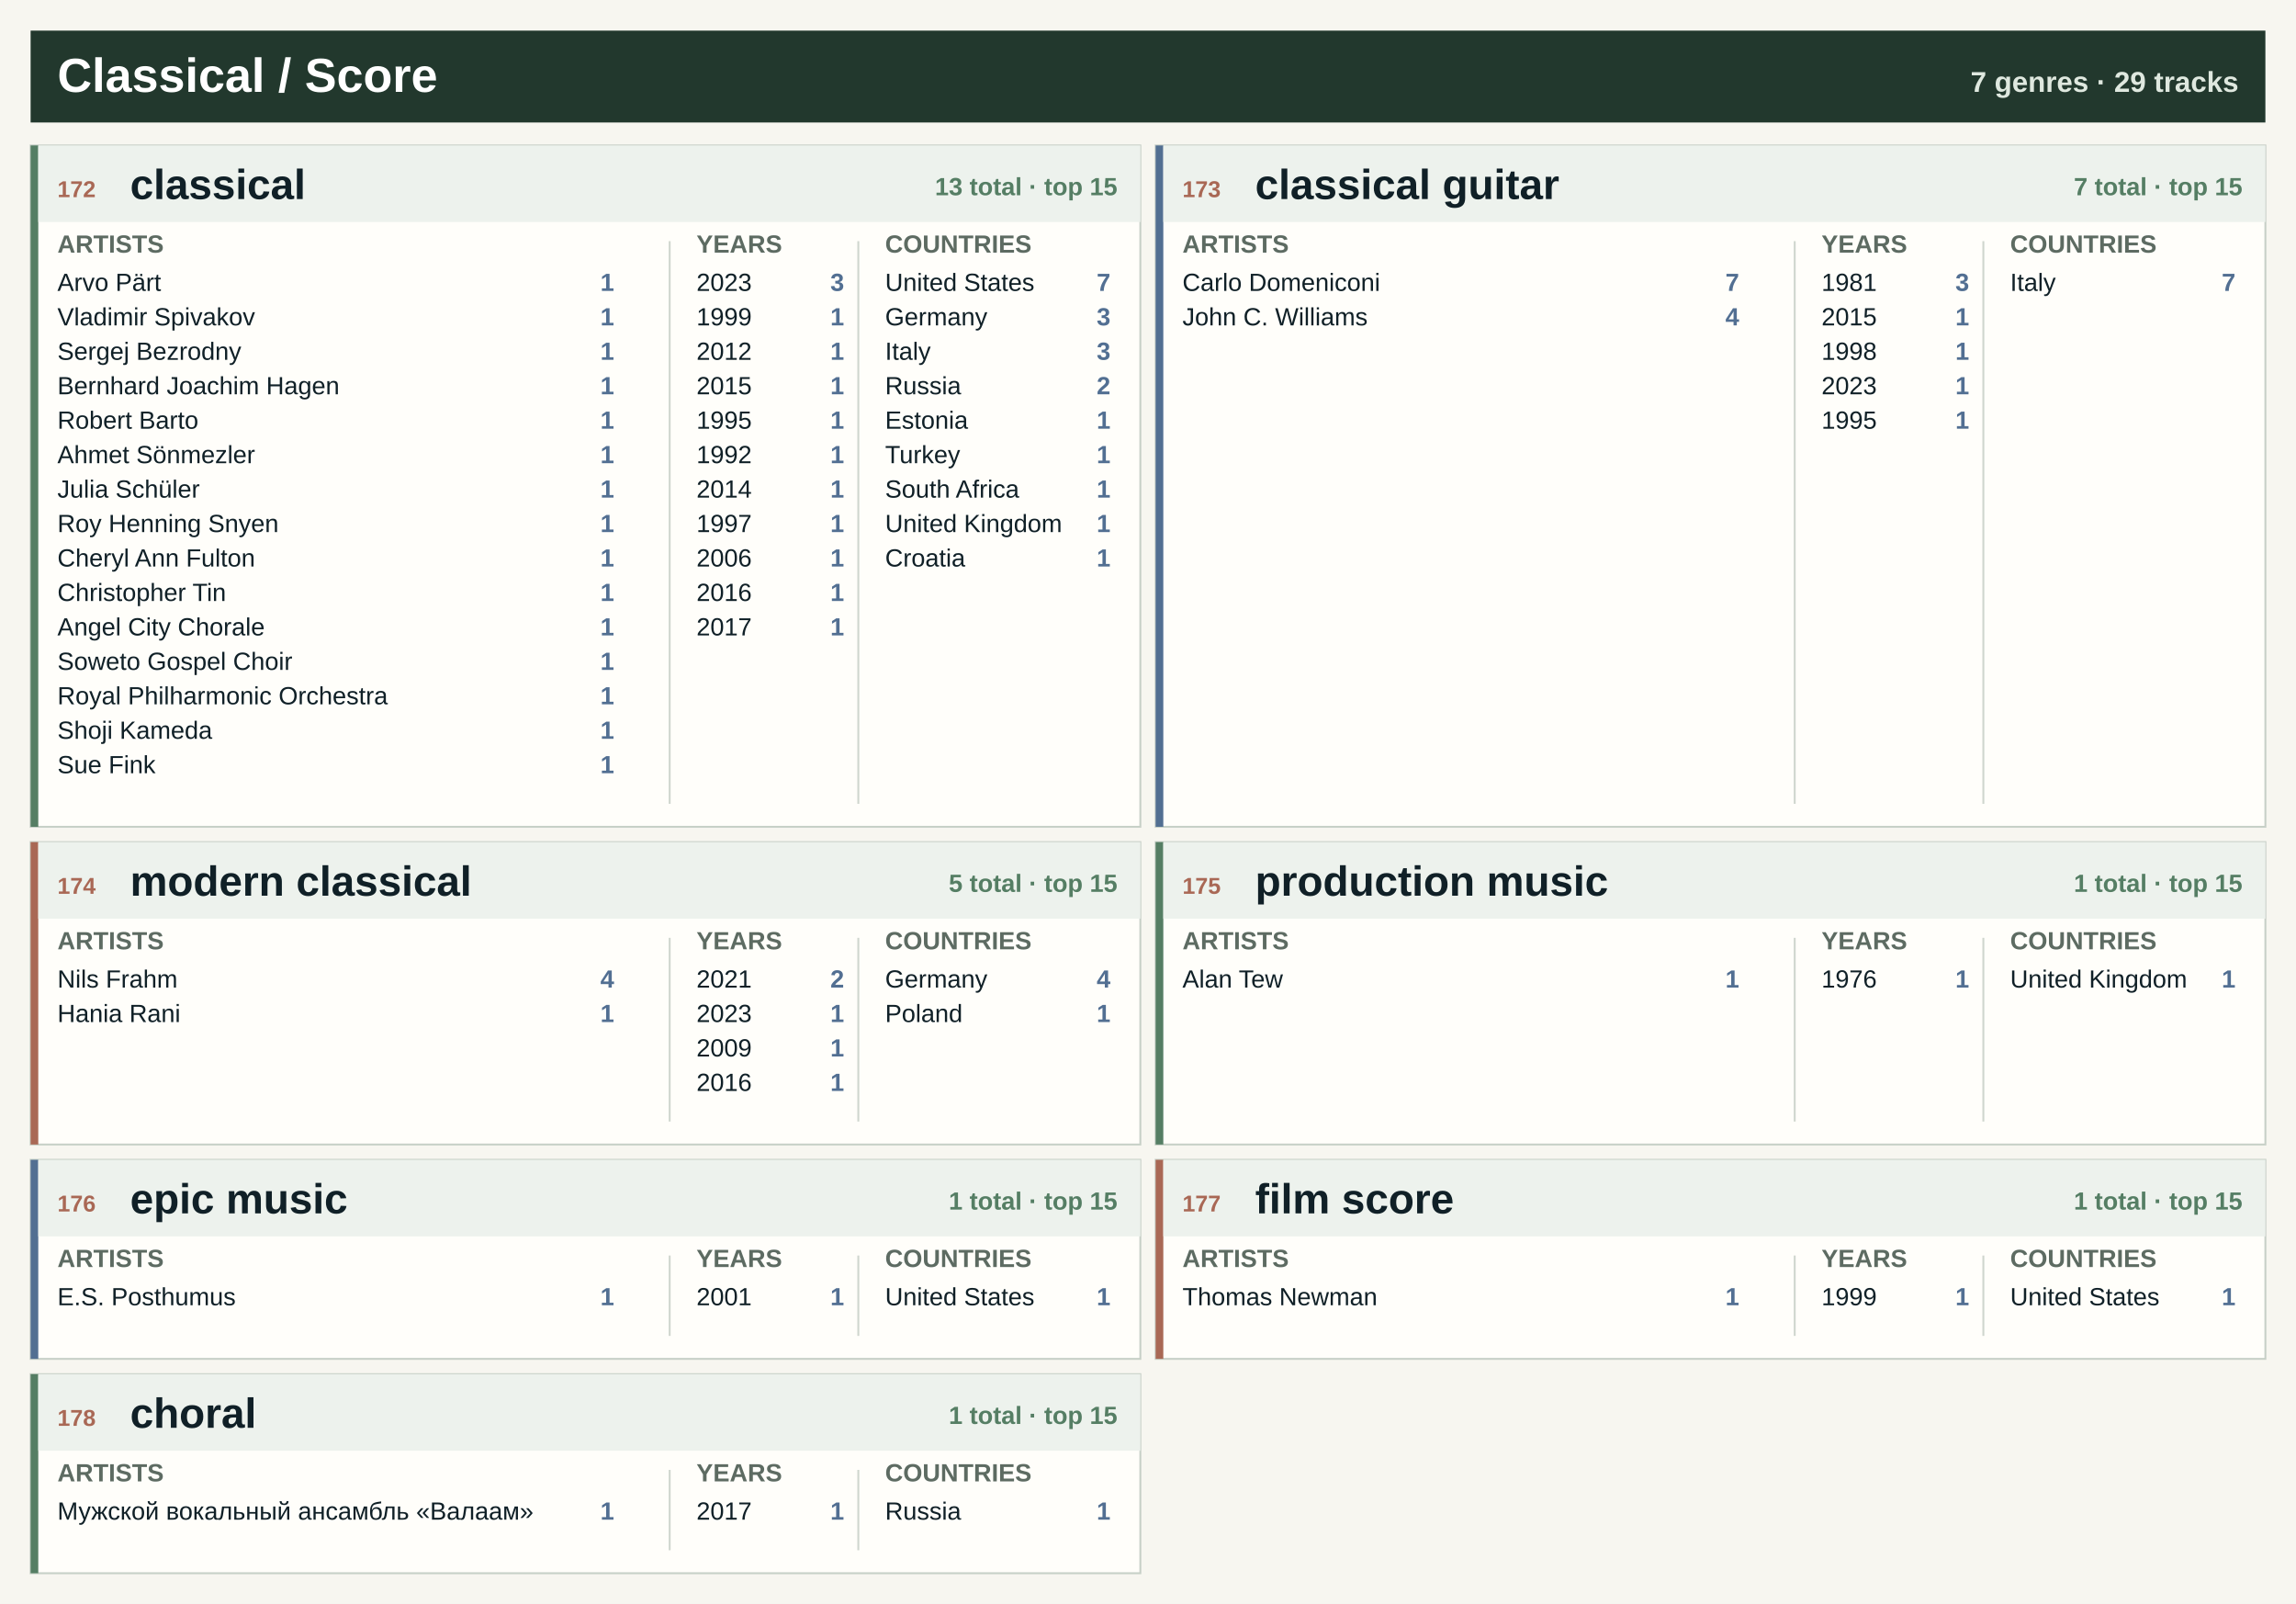
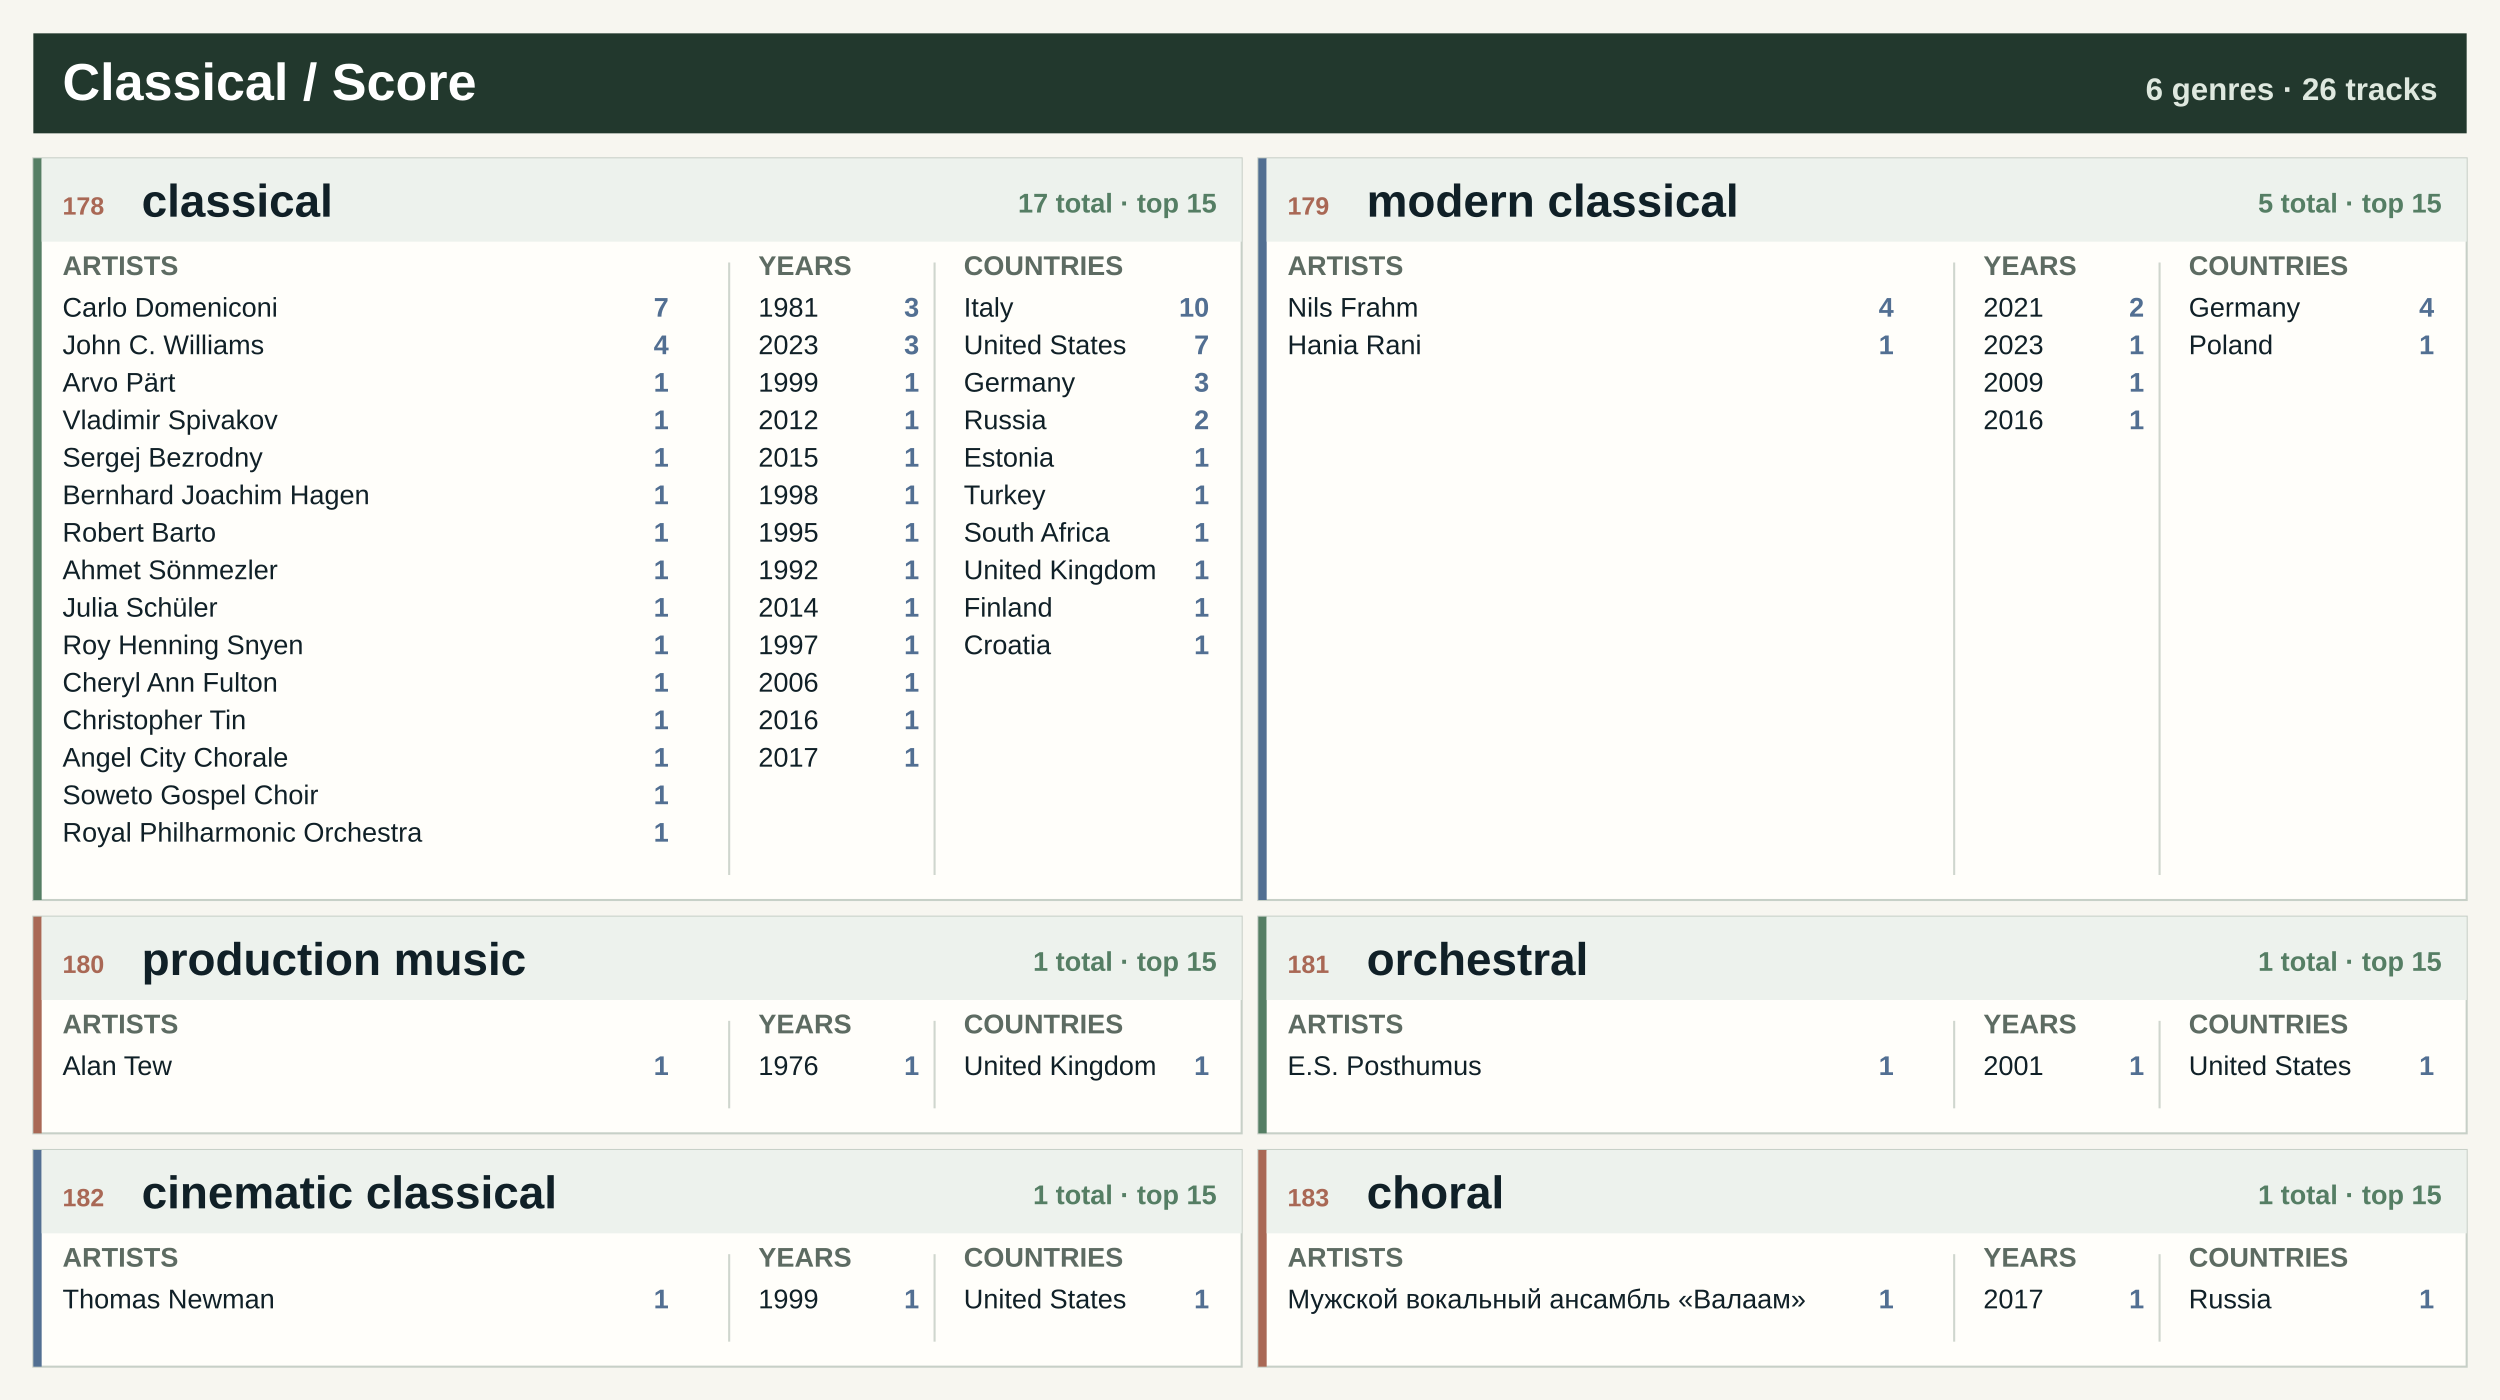
- <svg xmlns="http://www.w3.org/2000/svg" width="1200" height="838" viewBox="0 0 1200 838" role="img" aria-label="Classical / Score genre atlas">
-   <rect width="1200" height="838" fill="#f7f6f0" />
+ <svg xmlns="http://www.w3.org/2000/svg" width="1200" height="672" viewBox="0 0 1200 672" role="img" aria-label="Classical / Score genre atlas">
+   <rect width="1200" height="672" fill="#f7f6f0" />
  <rect x="16" y="16" width="1168" height="48" fill="#22382d" />
  <text x="30.0" y="48.0" font-family="Segoe UI, Arial, sans-serif" font-size="25" font-weight="800" fill="#ffffff" text-anchor="start">Classical / Score</text>
-   <text x="1170.0" y="48.0" font-family="Segoe UI, Arial, sans-serif" font-size="15" font-weight="800" fill="#dfe8df" text-anchor="end">7 genres · 29 tracks</text>
+   <text x="1170.0" y="48.0" font-family="Segoe UI, Arial, sans-serif" font-size="15" font-weight="800" fill="#dfe8df" text-anchor="end">6 genres · 26 tracks</text>
  <rect x="16.0" y="76.0" width="580.0" height="356" fill="#fffefa" stroke="#c7d0c7" />
  <rect x="16.0" y="76.0" width="4" height="356" fill="#557e64" />
  <rect x="20.0" y="76.0" width="576.0" height="40" fill="#edf2ed" />
-   <text x="30.0" y="103.0" font-family="Segoe UI, Arial, sans-serif" font-size="12" font-weight="800" fill="#a96855" text-anchor="start">172</text>
+   <text x="30.0" y="103.0" font-family="Segoe UI, Arial, sans-serif" font-size="12" font-weight="800" fill="#a96855" text-anchor="start">178</text>
  <text x="68.0" y="104.0" font-family="Segoe UI, Arial, sans-serif" font-size="22" font-weight="800" fill="#102027" text-anchor="start">classical</text>
-   <text x="584.0" y="102.0" font-family="Segoe UI, Arial, sans-serif" font-size="13" font-weight="800" fill="#557e64" text-anchor="end">13 total · top 15</text>
+   <text x="584.0" y="102.0" font-family="Segoe UI, Arial, sans-serif" font-size="13" font-weight="800" fill="#557e64" text-anchor="end">17 total · top 15</text>
  <text x="30.0" y="132.0" font-family="Segoe UI, Arial, sans-serif" font-size="13" font-weight="800" fill="#5d6b62" text-anchor="start">ARTISTS</text>
  <text x="364.0" y="132.0" font-family="Segoe UI, Arial, sans-serif" font-size="13" font-weight="800" fill="#5d6b62" text-anchor="start">YEARS</text>
  <text x="462.6" y="132.0" font-family="Segoe UI, Arial, sans-serif" font-size="13" font-weight="800" fill="#5d6b62" text-anchor="start">COUNTRIES</text>
  <line x1="350.0" y1="126.0" x2="350.0" y2="420.0" stroke="#cfd6ce" />
  <line x1="448.6" y1="126.0" x2="448.6" y2="420.0" stroke="#cfd6ce" />
-   <text x="30.0" y="152.0" font-family="Segoe UI, Arial, sans-serif" font-size="13" font-weight="400" fill="#102027" text-anchor="start">Arvo Pärt</text>
-   <text x="321.0" y="152.0" font-family="Segoe UI, Arial, sans-serif" font-size="13" font-weight="800" fill="#526f92" text-anchor="end">1</text>
-   <text x="30.0" y="170.0" font-family="Segoe UI, Arial, sans-serif" font-size="13" font-weight="400" fill="#102027" text-anchor="start">Vladimir Spivakov</text>
-   <text x="321.0" y="170.0" font-family="Segoe UI, Arial, sans-serif" font-size="13" font-weight="800" fill="#526f92" text-anchor="end">1</text>
-   <text x="30.0" y="188.0" font-family="Segoe UI, Arial, sans-serif" font-size="13" font-weight="400" fill="#102027" text-anchor="start">Sergej Bezrodny</text>
+   <text x="30.0" y="152.0" font-family="Segoe UI, Arial, sans-serif" font-size="13" font-weight="400" fill="#102027" text-anchor="start">Carlo Domeniconi</text>
+   <text x="321.0" y="152.0" font-family="Segoe UI, Arial, sans-serif" font-size="13" font-weight="800" fill="#526f92" text-anchor="end">7</text>
+   <text x="30.0" y="170.0" font-family="Segoe UI, Arial, sans-serif" font-size="13" font-weight="400" fill="#102027" text-anchor="start">John C. Williams</text>
+   <text x="321.0" y="170.0" font-family="Segoe UI, Arial, sans-serif" font-size="13" font-weight="800" fill="#526f92" text-anchor="end">4</text>
+   <text x="30.0" y="188.0" font-family="Segoe UI, Arial, sans-serif" font-size="13" font-weight="400" fill="#102027" text-anchor="start">Arvo Pärt</text>
  <text x="321.0" y="188.0" font-family="Segoe UI, Arial, sans-serif" font-size="13" font-weight="800" fill="#526f92" text-anchor="end">1</text>
-   <text x="30.0" y="206.0" font-family="Segoe UI, Arial, sans-serif" font-size="13" font-weight="400" fill="#102027" text-anchor="start">Bernhard Joachim Hagen</text>
+   <text x="30.0" y="206.0" font-family="Segoe UI, Arial, sans-serif" font-size="13" font-weight="400" fill="#102027" text-anchor="start">Vladimir Spivakov</text>
  <text x="321.0" y="206.0" font-family="Segoe UI, Arial, sans-serif" font-size="13" font-weight="800" fill="#526f92" text-anchor="end">1</text>
-   <text x="30.0" y="224.0" font-family="Segoe UI, Arial, sans-serif" font-size="13" font-weight="400" fill="#102027" text-anchor="start">Robert Barto</text>
+   <text x="30.0" y="224.0" font-family="Segoe UI, Arial, sans-serif" font-size="13" font-weight="400" fill="#102027" text-anchor="start">Sergej Bezrodny</text>
  <text x="321.0" y="224.0" font-family="Segoe UI, Arial, sans-serif" font-size="13" font-weight="800" fill="#526f92" text-anchor="end">1</text>
-   <text x="30.0" y="242.0" font-family="Segoe UI, Arial, sans-serif" font-size="13" font-weight="400" fill="#102027" text-anchor="start">Ahmet Sönmezler</text>
+   <text x="30.0" y="242.0" font-family="Segoe UI, Arial, sans-serif" font-size="13" font-weight="400" fill="#102027" text-anchor="start">Bernhard Joachim Hagen</text>
  <text x="321.0" y="242.0" font-family="Segoe UI, Arial, sans-serif" font-size="13" font-weight="800" fill="#526f92" text-anchor="end">1</text>
-   <text x="30.0" y="260.0" font-family="Segoe UI, Arial, sans-serif" font-size="13" font-weight="400" fill="#102027" text-anchor="start">Julia Schüler</text>
+   <text x="30.0" y="260.0" font-family="Segoe UI, Arial, sans-serif" font-size="13" font-weight="400" fill="#102027" text-anchor="start">Robert Barto</text>
  <text x="321.0" y="260.0" font-family="Segoe UI, Arial, sans-serif" font-size="13" font-weight="800" fill="#526f92" text-anchor="end">1</text>
-   <text x="30.0" y="278.0" font-family="Segoe UI, Arial, sans-serif" font-size="13" font-weight="400" fill="#102027" text-anchor="start">Roy Henning Snyen</text>
+   <text x="30.0" y="278.0" font-family="Segoe UI, Arial, sans-serif" font-size="13" font-weight="400" fill="#102027" text-anchor="start">Ahmet Sönmezler</text>
  <text x="321.0" y="278.0" font-family="Segoe UI, Arial, sans-serif" font-size="13" font-weight="800" fill="#526f92" text-anchor="end">1</text>
-   <text x="30.0" y="296.0" font-family="Segoe UI, Arial, sans-serif" font-size="13" font-weight="400" fill="#102027" text-anchor="start">Cheryl Ann Fulton</text>
+   <text x="30.0" y="296.0" font-family="Segoe UI, Arial, sans-serif" font-size="13" font-weight="400" fill="#102027" text-anchor="start">Julia Schüler</text>
  <text x="321.0" y="296.0" font-family="Segoe UI, Arial, sans-serif" font-size="13" font-weight="800" fill="#526f92" text-anchor="end">1</text>
-   <text x="30.0" y="314.0" font-family="Segoe UI, Arial, sans-serif" font-size="13" font-weight="400" fill="#102027" text-anchor="start">Christopher Tin</text>
+   <text x="30.0" y="314.0" font-family="Segoe UI, Arial, sans-serif" font-size="13" font-weight="400" fill="#102027" text-anchor="start">Roy Henning Snyen</text>
  <text x="321.0" y="314.0" font-family="Segoe UI, Arial, sans-serif" font-size="13" font-weight="800" fill="#526f92" text-anchor="end">1</text>
-   <text x="30.0" y="332.0" font-family="Segoe UI, Arial, sans-serif" font-size="13" font-weight="400" fill="#102027" text-anchor="start">Angel City Chorale</text>
+   <text x="30.0" y="332.0" font-family="Segoe UI, Arial, sans-serif" font-size="13" font-weight="400" fill="#102027" text-anchor="start">Cheryl Ann Fulton</text>
  <text x="321.0" y="332.0" font-family="Segoe UI, Arial, sans-serif" font-size="13" font-weight="800" fill="#526f92" text-anchor="end">1</text>
-   <text x="30.0" y="350.0" font-family="Segoe UI, Arial, sans-serif" font-size="13" font-weight="400" fill="#102027" text-anchor="start">Soweto Gospel Choir</text>
+   <text x="30.0" y="350.0" font-family="Segoe UI, Arial, sans-serif" font-size="13" font-weight="400" fill="#102027" text-anchor="start">Christopher Tin</text>
  <text x="321.0" y="350.0" font-family="Segoe UI, Arial, sans-serif" font-size="13" font-weight="800" fill="#526f92" text-anchor="end">1</text>
-   <text x="30.0" y="368.0" font-family="Segoe UI, Arial, sans-serif" font-size="13" font-weight="400" fill="#102027" text-anchor="start">Royal Philharmonic Orchestra</text>
+   <text x="30.0" y="368.0" font-family="Segoe UI, Arial, sans-serif" font-size="13" font-weight="400" fill="#102027" text-anchor="start">Angel City Chorale</text>
  <text x="321.0" y="368.0" font-family="Segoe UI, Arial, sans-serif" font-size="13" font-weight="800" fill="#526f92" text-anchor="end">1</text>
-   <text x="30.0" y="386.0" font-family="Segoe UI, Arial, sans-serif" font-size="13" font-weight="400" fill="#102027" text-anchor="start">Shoji Kameda</text>
+   <text x="30.0" y="386.0" font-family="Segoe UI, Arial, sans-serif" font-size="13" font-weight="400" fill="#102027" text-anchor="start">Soweto Gospel Choir</text>
  <text x="321.0" y="386.0" font-family="Segoe UI, Arial, sans-serif" font-size="13" font-weight="800" fill="#526f92" text-anchor="end">1</text>
-   <text x="30.0" y="404.0" font-family="Segoe UI, Arial, sans-serif" font-size="13" font-weight="400" fill="#102027" text-anchor="start">Sue Fink</text>
+   <text x="30.0" y="404.0" font-family="Segoe UI, Arial, sans-serif" font-size="13" font-weight="400" fill="#102027" text-anchor="start">Royal Philharmonic Orchestra</text>
  <text x="321.0" y="404.0" font-family="Segoe UI, Arial, sans-serif" font-size="13" font-weight="800" fill="#526f92" text-anchor="end">1</text>
-   <text x="364.0" y="152.0" font-family="Segoe UI, Arial, sans-serif" font-size="13" font-weight="400" fill="#102027" text-anchor="start">2023</text>
+   <text x="364.0" y="152.0" font-family="Segoe UI, Arial, sans-serif" font-size="13" font-weight="400" fill="#102027" text-anchor="start">1981</text>
  <text x="441.2" y="152.0" font-family="Segoe UI, Arial, sans-serif" font-size="13" font-weight="800" fill="#526f92" text-anchor="end">3</text>
-   <text x="364.0" y="170.0" font-family="Segoe UI, Arial, sans-serif" font-size="13" font-weight="400" fill="#102027" text-anchor="start">1999</text>
-   <text x="441.2" y="170.0" font-family="Segoe UI, Arial, sans-serif" font-size="13" font-weight="800" fill="#526f92" text-anchor="end">1</text>
-   <text x="364.0" y="188.0" font-family="Segoe UI, Arial, sans-serif" font-size="13" font-weight="400" fill="#102027" text-anchor="start">2012</text>
+   <text x="364.0" y="170.0" font-family="Segoe UI, Arial, sans-serif" font-size="13" font-weight="400" fill="#102027" text-anchor="start">2023</text>
+   <text x="441.2" y="170.0" font-family="Segoe UI, Arial, sans-serif" font-size="13" font-weight="800" fill="#526f92" text-anchor="end">3</text>
+   <text x="364.0" y="188.0" font-family="Segoe UI, Arial, sans-serif" font-size="13" font-weight="400" fill="#102027" text-anchor="start">1999</text>
  <text x="441.2" y="188.0" font-family="Segoe UI, Arial, sans-serif" font-size="13" font-weight="800" fill="#526f92" text-anchor="end">1</text>
-   <text x="364.0" y="206.0" font-family="Segoe UI, Arial, sans-serif" font-size="13" font-weight="400" fill="#102027" text-anchor="start">2015</text>
+   <text x="364.0" y="206.0" font-family="Segoe UI, Arial, sans-serif" font-size="13" font-weight="400" fill="#102027" text-anchor="start">2012</text>
  <text x="441.2" y="206.0" font-family="Segoe UI, Arial, sans-serif" font-size="13" font-weight="800" fill="#526f92" text-anchor="end">1</text>
-   <text x="364.0" y="224.0" font-family="Segoe UI, Arial, sans-serif" font-size="13" font-weight="400" fill="#102027" text-anchor="start">1995</text>
+   <text x="364.0" y="224.0" font-family="Segoe UI, Arial, sans-serif" font-size="13" font-weight="400" fill="#102027" text-anchor="start">2015</text>
  <text x="441.2" y="224.0" font-family="Segoe UI, Arial, sans-serif" font-size="13" font-weight="800" fill="#526f92" text-anchor="end">1</text>
-   <text x="364.0" y="242.0" font-family="Segoe UI, Arial, sans-serif" font-size="13" font-weight="400" fill="#102027" text-anchor="start">1992</text>
+   <text x="364.0" y="242.0" font-family="Segoe UI, Arial, sans-serif" font-size="13" font-weight="400" fill="#102027" text-anchor="start">1998</text>
  <text x="441.2" y="242.0" font-family="Segoe UI, Arial, sans-serif" font-size="13" font-weight="800" fill="#526f92" text-anchor="end">1</text>
-   <text x="364.0" y="260.0" font-family="Segoe UI, Arial, sans-serif" font-size="13" font-weight="400" fill="#102027" text-anchor="start">2014</text>
+   <text x="364.0" y="260.0" font-family="Segoe UI, Arial, sans-serif" font-size="13" font-weight="400" fill="#102027" text-anchor="start">1995</text>
  <text x="441.2" y="260.0" font-family="Segoe UI, Arial, sans-serif" font-size="13" font-weight="800" fill="#526f92" text-anchor="end">1</text>
-   <text x="364.0" y="278.0" font-family="Segoe UI, Arial, sans-serif" font-size="13" font-weight="400" fill="#102027" text-anchor="start">1997</text>
+   <text x="364.0" y="278.0" font-family="Segoe UI, Arial, sans-serif" font-size="13" font-weight="400" fill="#102027" text-anchor="start">1992</text>
  <text x="441.2" y="278.0" font-family="Segoe UI, Arial, sans-serif" font-size="13" font-weight="800" fill="#526f92" text-anchor="end">1</text>
-   <text x="364.0" y="296.0" font-family="Segoe UI, Arial, sans-serif" font-size="13" font-weight="400" fill="#102027" text-anchor="start">2006</text>
+   <text x="364.0" y="296.0" font-family="Segoe UI, Arial, sans-serif" font-size="13" font-weight="400" fill="#102027" text-anchor="start">2014</text>
  <text x="441.2" y="296.0" font-family="Segoe UI, Arial, sans-serif" font-size="13" font-weight="800" fill="#526f92" text-anchor="end">1</text>
-   <text x="364.0" y="314.0" font-family="Segoe UI, Arial, sans-serif" font-size="13" font-weight="400" fill="#102027" text-anchor="start">2016</text>
+   <text x="364.0" y="314.0" font-family="Segoe UI, Arial, sans-serif" font-size="13" font-weight="400" fill="#102027" text-anchor="start">1997</text>
  <text x="441.2" y="314.0" font-family="Segoe UI, Arial, sans-serif" font-size="13" font-weight="800" fill="#526f92" text-anchor="end">1</text>
-   <text x="364.0" y="332.0" font-family="Segoe UI, Arial, sans-serif" font-size="13" font-weight="400" fill="#102027" text-anchor="start">2017</text>
+   <text x="364.0" y="332.0" font-family="Segoe UI, Arial, sans-serif" font-size="13" font-weight="400" fill="#102027" text-anchor="start">2006</text>
  <text x="441.2" y="332.0" font-family="Segoe UI, Arial, sans-serif" font-size="13" font-weight="800" fill="#526f92" text-anchor="end">1</text>
-   <text x="462.6" y="152.0" font-family="Segoe UI, Arial, sans-serif" font-size="13" font-weight="400" fill="#102027" text-anchor="start">United States</text>
-   <text x="580.4" y="152.0" font-family="Segoe UI, Arial, sans-serif" font-size="13" font-weight="800" fill="#526f92" text-anchor="end">7</text>
-   <text x="462.6" y="170.0" font-family="Segoe UI, Arial, sans-serif" font-size="13" font-weight="400" fill="#102027" text-anchor="start">Germany</text>
-   <text x="580.4" y="170.0" font-family="Segoe UI, Arial, sans-serif" font-size="13" font-weight="800" fill="#526f92" text-anchor="end">3</text>
-   <text x="462.6" y="188.0" font-family="Segoe UI, Arial, sans-serif" font-size="13" font-weight="400" fill="#102027" text-anchor="start">Italy</text>
+   <text x="364.0" y="350.0" font-family="Segoe UI, Arial, sans-serif" font-size="13" font-weight="400" fill="#102027" text-anchor="start">2016</text>
+   <text x="441.2" y="350.0" font-family="Segoe UI, Arial, sans-serif" font-size="13" font-weight="800" fill="#526f92" text-anchor="end">1</text>
+   <text x="364.0" y="368.0" font-family="Segoe UI, Arial, sans-serif" font-size="13" font-weight="400" fill="#102027" text-anchor="start">2017</text>
+   <text x="441.2" y="368.0" font-family="Segoe UI, Arial, sans-serif" font-size="13" font-weight="800" fill="#526f92" text-anchor="end">1</text>
+   <text x="462.6" y="152.0" font-family="Segoe UI, Arial, sans-serif" font-size="13" font-weight="400" fill="#102027" text-anchor="start">Italy</text>
+   <text x="580.4" y="152.0" font-family="Segoe UI, Arial, sans-serif" font-size="13" font-weight="800" fill="#526f92" text-anchor="end">10</text>
+   <text x="462.6" y="170.0" font-family="Segoe UI, Arial, sans-serif" font-size="13" font-weight="400" fill="#102027" text-anchor="start">United States</text>
+   <text x="580.4" y="170.0" font-family="Segoe UI, Arial, sans-serif" font-size="13" font-weight="800" fill="#526f92" text-anchor="end">7</text>
+   <text x="462.6" y="188.0" font-family="Segoe UI, Arial, sans-serif" font-size="13" font-weight="400" fill="#102027" text-anchor="start">Germany</text>
  <text x="580.4" y="188.0" font-family="Segoe UI, Arial, sans-serif" font-size="13" font-weight="800" fill="#526f92" text-anchor="end">3</text>
  <text x="462.6" y="206.0" font-family="Segoe UI, Arial, sans-serif" font-size="13" font-weight="400" fill="#102027" text-anchor="start">Russia</text>
  <text x="580.4" y="206.0" font-family="Segoe UI, Arial, sans-serif" font-size="13" font-weight="800" fill="#526f92" text-anchor="end">2</text>
  <text x="462.6" y="224.0" font-family="Segoe UI, Arial, sans-serif" font-size="13" font-weight="400" fill="#102027" text-anchor="start">Estonia</text>
  <text x="580.4" y="224.0" font-family="Segoe UI, Arial, sans-serif" font-size="13" font-weight="800" fill="#526f92" text-anchor="end">1</text>
  <text x="462.6" y="242.0" font-family="Segoe UI, Arial, sans-serif" font-size="13" font-weight="400" fill="#102027" text-anchor="start">Turkey</text>
  <text x="580.4" y="242.0" font-family="Segoe UI, Arial, sans-serif" font-size="13" font-weight="800" fill="#526f92" text-anchor="end">1</text>
  <text x="462.6" y="260.0" font-family="Segoe UI, Arial, sans-serif" font-size="13" font-weight="400" fill="#102027" text-anchor="start">South Africa</text>
  <text x="580.4" y="260.0" font-family="Segoe UI, Arial, sans-serif" font-size="13" font-weight="800" fill="#526f92" text-anchor="end">1</text>
  <text x="462.6" y="278.0" font-family="Segoe UI, Arial, sans-serif" font-size="13" font-weight="400" fill="#102027" text-anchor="start">United Kingdom</text>
  <text x="580.4" y="278.0" font-family="Segoe UI, Arial, sans-serif" font-size="13" font-weight="800" fill="#526f92" text-anchor="end">1</text>
-   <text x="462.6" y="296.0" font-family="Segoe UI, Arial, sans-serif" font-size="13" font-weight="400" fill="#102027" text-anchor="start">Croatia</text>
+   <text x="462.6" y="296.0" font-family="Segoe UI, Arial, sans-serif" font-size="13" font-weight="400" fill="#102027" text-anchor="start">Finland</text>
  <text x="580.4" y="296.0" font-family="Segoe UI, Arial, sans-serif" font-size="13" font-weight="800" fill="#526f92" text-anchor="end">1</text>
+   <text x="462.6" y="314.0" font-family="Segoe UI, Arial, sans-serif" font-size="13" font-weight="400" fill="#102027" text-anchor="start">Croatia</text>
+   <text x="580.4" y="314.0" font-family="Segoe UI, Arial, sans-serif" font-size="13" font-weight="800" fill="#526f92" text-anchor="end">1</text>
  <rect x="604.0" y="76.0" width="580.0" height="356" fill="#fffefa" stroke="#c7d0c7" />
  <rect x="604.0" y="76.0" width="4" height="356" fill="#526f92" />
  <rect x="608.0" y="76.0" width="576.0" height="40" fill="#edf2ed" />
-   <text x="618.0" y="103.0" font-family="Segoe UI, Arial, sans-serif" font-size="12" font-weight="800" fill="#a96855" text-anchor="start">173</text>
-   <text x="656.0" y="104.0" font-family="Segoe UI, Arial, sans-serif" font-size="22" font-weight="800" fill="#102027" text-anchor="start">classical guitar</text>
-   <text x="1172.0" y="102.0" font-family="Segoe UI, Arial, sans-serif" font-size="13" font-weight="800" fill="#557e64" text-anchor="end">7 total · top 15</text>
+   <text x="618.0" y="103.0" font-family="Segoe UI, Arial, sans-serif" font-size="12" font-weight="800" fill="#a96855" text-anchor="start">179</text>
+   <text x="656.0" y="104.0" font-family="Segoe UI, Arial, sans-serif" font-size="22" font-weight="800" fill="#102027" text-anchor="start">modern classical</text>
+   <text x="1172.0" y="102.0" font-family="Segoe UI, Arial, sans-serif" font-size="13" font-weight="800" fill="#557e64" text-anchor="end">5 total · top 15</text>
  <text x="618.0" y="132.0" font-family="Segoe UI, Arial, sans-serif" font-size="13" font-weight="800" fill="#5d6b62" text-anchor="start">ARTISTS</text>
  <text x="952.0" y="132.0" font-family="Segoe UI, Arial, sans-serif" font-size="13" font-weight="800" fill="#5d6b62" text-anchor="start">YEARS</text>
  <text x="1050.6" y="132.0" font-family="Segoe UI, Arial, sans-serif" font-size="13" font-weight="800" fill="#5d6b62" text-anchor="start">COUNTRIES</text>
  <line x1="938.0" y1="126.0" x2="938.0" y2="420.0" stroke="#cfd6ce" />
  <line x1="1036.6" y1="126.0" x2="1036.6" y2="420.0" stroke="#cfd6ce" />
-   <text x="618.0" y="152.0" font-family="Segoe UI, Arial, sans-serif" font-size="13" font-weight="400" fill="#102027" text-anchor="start">Carlo Domeniconi</text>
-   <text x="909.0" y="152.0" font-family="Segoe UI, Arial, sans-serif" font-size="13" font-weight="800" fill="#526f92" text-anchor="end">7</text>
-   <text x="618.0" y="170.0" font-family="Segoe UI, Arial, sans-serif" font-size="13" font-weight="400" fill="#102027" text-anchor="start">John C. Williams</text>
-   <text x="909.0" y="170.0" font-family="Segoe UI, Arial, sans-serif" font-size="13" font-weight="800" fill="#526f92" text-anchor="end">4</text>
-   <text x="952.0" y="152.0" font-family="Segoe UI, Arial, sans-serif" font-size="13" font-weight="400" fill="#102027" text-anchor="start">1981</text>
-   <text x="1029.2" y="152.0" font-family="Segoe UI, Arial, sans-serif" font-size="13" font-weight="800" fill="#526f92" text-anchor="end">3</text>
-   <text x="952.0" y="170.0" font-family="Segoe UI, Arial, sans-serif" font-size="13" font-weight="400" fill="#102027" text-anchor="start">2015</text>
+   <text x="618.0" y="152.0" font-family="Segoe UI, Arial, sans-serif" font-size="13" font-weight="400" fill="#102027" text-anchor="start">Nils Frahm</text>
+   <text x="909.0" y="152.0" font-family="Segoe UI, Arial, sans-serif" font-size="13" font-weight="800" fill="#526f92" text-anchor="end">4</text>
+   <text x="618.0" y="170.0" font-family="Segoe UI, Arial, sans-serif" font-size="13" font-weight="400" fill="#102027" text-anchor="start">Hania Rani</text>
+   <text x="909.0" y="170.0" font-family="Segoe UI, Arial, sans-serif" font-size="13" font-weight="800" fill="#526f92" text-anchor="end">1</text>
+   <text x="952.0" y="152.0" font-family="Segoe UI, Arial, sans-serif" font-size="13" font-weight="400" fill="#102027" text-anchor="start">2021</text>
+   <text x="1029.2" y="152.0" font-family="Segoe UI, Arial, sans-serif" font-size="13" font-weight="800" fill="#526f92" text-anchor="end">2</text>
+   <text x="952.0" y="170.0" font-family="Segoe UI, Arial, sans-serif" font-size="13" font-weight="400" fill="#102027" text-anchor="start">2023</text>
  <text x="1029.2" y="170.0" font-family="Segoe UI, Arial, sans-serif" font-size="13" font-weight="800" fill="#526f92" text-anchor="end">1</text>
-   <text x="952.0" y="188.0" font-family="Segoe UI, Arial, sans-serif" font-size="13" font-weight="400" fill="#102027" text-anchor="start">1998</text>
+   <text x="952.0" y="188.0" font-family="Segoe UI, Arial, sans-serif" font-size="13" font-weight="400" fill="#102027" text-anchor="start">2009</text>
  <text x="1029.2" y="188.0" font-family="Segoe UI, Arial, sans-serif" font-size="13" font-weight="800" fill="#526f92" text-anchor="end">1</text>
-   <text x="952.0" y="206.0" font-family="Segoe UI, Arial, sans-serif" font-size="13" font-weight="400" fill="#102027" text-anchor="start">2023</text>
+   <text x="952.0" y="206.0" font-family="Segoe UI, Arial, sans-serif" font-size="13" font-weight="400" fill="#102027" text-anchor="start">2016</text>
  <text x="1029.2" y="206.0" font-family="Segoe UI, Arial, sans-serif" font-size="13" font-weight="800" fill="#526f92" text-anchor="end">1</text>
-   <text x="952.0" y="224.0" font-family="Segoe UI, Arial, sans-serif" font-size="13" font-weight="400" fill="#102027" text-anchor="start">1995</text>
-   <text x="1029.2" y="224.0" font-family="Segoe UI, Arial, sans-serif" font-size="13" font-weight="800" fill="#526f92" text-anchor="end">1</text>
-   <text x="1050.6" y="152.0" font-family="Segoe UI, Arial, sans-serif" font-size="13" font-weight="400" fill="#102027" text-anchor="start">Italy</text>
-   <text x="1168.4" y="152.0" font-family="Segoe UI, Arial, sans-serif" font-size="13" font-weight="800" fill="#526f92" text-anchor="end">7</text>
-   <rect x="16.0" y="440.0" width="580.0" height="158" fill="#fffefa" stroke="#c7d0c7" />
-   <rect x="16.0" y="440.0" width="4" height="158" fill="#a96855" />
+   <text x="1050.6" y="152.0" font-family="Segoe UI, Arial, sans-serif" font-size="13" font-weight="400" fill="#102027" text-anchor="start">Germany</text>
+   <text x="1168.4" y="152.0" font-family="Segoe UI, Arial, sans-serif" font-size="13" font-weight="800" fill="#526f92" text-anchor="end">4</text>
+   <text x="1050.6" y="170.0" font-family="Segoe UI, Arial, sans-serif" font-size="13" font-weight="400" fill="#102027" text-anchor="start">Poland</text>
+   <text x="1168.4" y="170.0" font-family="Segoe UI, Arial, sans-serif" font-size="13" font-weight="800" fill="#526f92" text-anchor="end">1</text>
+   <rect x="16.0" y="440.0" width="580.0" height="104" fill="#fffefa" stroke="#c7d0c7" />
+   <rect x="16.0" y="440.0" width="4" height="104" fill="#a96855" />
  <rect x="20.0" y="440.0" width="576.0" height="40" fill="#edf2ed" />
-   <text x="30.0" y="467.0" font-family="Segoe UI, Arial, sans-serif" font-size="12" font-weight="800" fill="#a96855" text-anchor="start">174</text>
-   <text x="68.0" y="468.0" font-family="Segoe UI, Arial, sans-serif" font-size="22" font-weight="800" fill="#102027" text-anchor="start">modern classical</text>
-   <text x="584.0" y="466.0" font-family="Segoe UI, Arial, sans-serif" font-size="13" font-weight="800" fill="#557e64" text-anchor="end">5 total · top 15</text>
+   <text x="30.0" y="467.0" font-family="Segoe UI, Arial, sans-serif" font-size="12" font-weight="800" fill="#a96855" text-anchor="start">180</text>
+   <text x="68.0" y="468.0" font-family="Segoe UI, Arial, sans-serif" font-size="22" font-weight="800" fill="#102027" text-anchor="start">production music</text>
+   <text x="584.0" y="466.0" font-family="Segoe UI, Arial, sans-serif" font-size="13" font-weight="800" fill="#557e64" text-anchor="end">1 total · top 15</text>
  <text x="30.0" y="496.0" font-family="Segoe UI, Arial, sans-serif" font-size="13" font-weight="800" fill="#5d6b62" text-anchor="start">ARTISTS</text>
  <text x="364.0" y="496.0" font-family="Segoe UI, Arial, sans-serif" font-size="13" font-weight="800" fill="#5d6b62" text-anchor="start">YEARS</text>
  <text x="462.6" y="496.0" font-family="Segoe UI, Arial, sans-serif" font-size="13" font-weight="800" fill="#5d6b62" text-anchor="start">COUNTRIES</text>
-   <line x1="350.0" y1="490.0" x2="350.0" y2="586.0" stroke="#cfd6ce" />
-   <line x1="448.6" y1="490.0" x2="448.6" y2="586.0" stroke="#cfd6ce" />
-   <text x="30.0" y="516.0" font-family="Segoe UI, Arial, sans-serif" font-size="13" font-weight="400" fill="#102027" text-anchor="start">Nils Frahm</text>
-   <text x="321.0" y="516.0" font-family="Segoe UI, Arial, sans-serif" font-size="13" font-weight="800" fill="#526f92" text-anchor="end">4</text>
-   <text x="30.0" y="534.0" font-family="Segoe UI, Arial, sans-serif" font-size="13" font-weight="400" fill="#102027" text-anchor="start">Hania Rani</text>
-   <text x="321.0" y="534.0" font-family="Segoe UI, Arial, sans-serif" font-size="13" font-weight="800" fill="#526f92" text-anchor="end">1</text>
-   <text x="364.0" y="516.0" font-family="Segoe UI, Arial, sans-serif" font-size="13" font-weight="400" fill="#102027" text-anchor="start">2021</text>
-   <text x="441.2" y="516.0" font-family="Segoe UI, Arial, sans-serif" font-size="13" font-weight="800" fill="#526f92" text-anchor="end">2</text>
-   <text x="364.0" y="534.0" font-family="Segoe UI, Arial, sans-serif" font-size="13" font-weight="400" fill="#102027" text-anchor="start">2023</text>
-   <text x="441.2" y="534.0" font-family="Segoe UI, Arial, sans-serif" font-size="13" font-weight="800" fill="#526f92" text-anchor="end">1</text>
-   <text x="364.0" y="552.0" font-family="Segoe UI, Arial, sans-serif" font-size="13" font-weight="400" fill="#102027" text-anchor="start">2009</text>
-   <text x="441.2" y="552.0" font-family="Segoe UI, Arial, sans-serif" font-size="13" font-weight="800" fill="#526f92" text-anchor="end">1</text>
-   <text x="364.0" y="570.0" font-family="Segoe UI, Arial, sans-serif" font-size="13" font-weight="400" fill="#102027" text-anchor="start">2016</text>
-   <text x="441.2" y="570.0" font-family="Segoe UI, Arial, sans-serif" font-size="13" font-weight="800" fill="#526f92" text-anchor="end">1</text>
-   <text x="462.6" y="516.0" font-family="Segoe UI, Arial, sans-serif" font-size="13" font-weight="400" fill="#102027" text-anchor="start">Germany</text>
-   <text x="580.4" y="516.0" font-family="Segoe UI, Arial, sans-serif" font-size="13" font-weight="800" fill="#526f92" text-anchor="end">4</text>
-   <text x="462.6" y="534.0" font-family="Segoe UI, Arial, sans-serif" font-size="13" font-weight="400" fill="#102027" text-anchor="start">Poland</text>
-   <text x="580.4" y="534.0" font-family="Segoe UI, Arial, sans-serif" font-size="13" font-weight="800" fill="#526f92" text-anchor="end">1</text>
-   <rect x="604.0" y="440.0" width="580.0" height="158" fill="#fffefa" stroke="#c7d0c7" />
-   <rect x="604.0" y="440.0" width="4" height="158" fill="#557e64" />
+   <line x1="350.0" y1="490.0" x2="350.0" y2="532.0" stroke="#cfd6ce" />
+   <line x1="448.6" y1="490.0" x2="448.6" y2="532.0" stroke="#cfd6ce" />
+   <text x="30.0" y="516.0" font-family="Segoe UI, Arial, sans-serif" font-size="13" font-weight="400" fill="#102027" text-anchor="start">Alan Tew</text>
+   <text x="321.0" y="516.0" font-family="Segoe UI, Arial, sans-serif" font-size="13" font-weight="800" fill="#526f92" text-anchor="end">1</text>
+   <text x="364.0" y="516.0" font-family="Segoe UI, Arial, sans-serif" font-size="13" font-weight="400" fill="#102027" text-anchor="start">1976</text>
+   <text x="441.2" y="516.0" font-family="Segoe UI, Arial, sans-serif" font-size="13" font-weight="800" fill="#526f92" text-anchor="end">1</text>
+   <text x="462.6" y="516.0" font-family="Segoe UI, Arial, sans-serif" font-size="13" font-weight="400" fill="#102027" text-anchor="start">United Kingdom</text>
+   <text x="580.4" y="516.0" font-family="Segoe UI, Arial, sans-serif" font-size="13" font-weight="800" fill="#526f92" text-anchor="end">1</text>
+   <rect x="604.0" y="440.0" width="580.0" height="104" fill="#fffefa" stroke="#c7d0c7" />
+   <rect x="604.0" y="440.0" width="4" height="104" fill="#557e64" />
  <rect x="608.0" y="440.0" width="576.0" height="40" fill="#edf2ed" />
-   <text x="618.0" y="467.0" font-family="Segoe UI, Arial, sans-serif" font-size="12" font-weight="800" fill="#a96855" text-anchor="start">175</text>
-   <text x="656.0" y="468.0" font-family="Segoe UI, Arial, sans-serif" font-size="22" font-weight="800" fill="#102027" text-anchor="start">production music</text>
+   <text x="618.0" y="467.0" font-family="Segoe UI, Arial, sans-serif" font-size="12" font-weight="800" fill="#a96855" text-anchor="start">181</text>
+   <text x="656.0" y="468.0" font-family="Segoe UI, Arial, sans-serif" font-size="22" font-weight="800" fill="#102027" text-anchor="start">orchestral</text>
  <text x="1172.0" y="466.0" font-family="Segoe UI, Arial, sans-serif" font-size="13" font-weight="800" fill="#557e64" text-anchor="end">1 total · top 15</text>
  <text x="618.0" y="496.0" font-family="Segoe UI, Arial, sans-serif" font-size="13" font-weight="800" fill="#5d6b62" text-anchor="start">ARTISTS</text>
  <text x="952.0" y="496.0" font-family="Segoe UI, Arial, sans-serif" font-size="13" font-weight="800" fill="#5d6b62" text-anchor="start">YEARS</text>
  <text x="1050.6" y="496.0" font-family="Segoe UI, Arial, sans-serif" font-size="13" font-weight="800" fill="#5d6b62" text-anchor="start">COUNTRIES</text>
-   <line x1="938.0" y1="490.0" x2="938.0" y2="586.0" stroke="#cfd6ce" />
-   <line x1="1036.6" y1="490.0" x2="1036.6" y2="586.0" stroke="#cfd6ce" />
-   <text x="618.0" y="516.0" font-family="Segoe UI, Arial, sans-serif" font-size="13" font-weight="400" fill="#102027" text-anchor="start">Alan Tew</text>
+   <line x1="938.0" y1="490.0" x2="938.0" y2="532.0" stroke="#cfd6ce" />
+   <line x1="1036.6" y1="490.0" x2="1036.6" y2="532.0" stroke="#cfd6ce" />
+   <text x="618.0" y="516.0" font-family="Segoe UI, Arial, sans-serif" font-size="13" font-weight="400" fill="#102027" text-anchor="start">E.S. Posthumus</text>
  <text x="909.0" y="516.0" font-family="Segoe UI, Arial, sans-serif" font-size="13" font-weight="800" fill="#526f92" text-anchor="end">1</text>
-   <text x="952.0" y="516.0" font-family="Segoe UI, Arial, sans-serif" font-size="13" font-weight="400" fill="#102027" text-anchor="start">1976</text>
+   <text x="952.0" y="516.0" font-family="Segoe UI, Arial, sans-serif" font-size="13" font-weight="400" fill="#102027" text-anchor="start">2001</text>
  <text x="1029.2" y="516.0" font-family="Segoe UI, Arial, sans-serif" font-size="13" font-weight="800" fill="#526f92" text-anchor="end">1</text>
-   <text x="1050.6" y="516.0" font-family="Segoe UI, Arial, sans-serif" font-size="13" font-weight="400" fill="#102027" text-anchor="start">United Kingdom</text>
+   <text x="1050.6" y="516.0" font-family="Segoe UI, Arial, sans-serif" font-size="13" font-weight="400" fill="#102027" text-anchor="start">United States</text>
  <text x="1168.4" y="516.0" font-family="Segoe UI, Arial, sans-serif" font-size="13" font-weight="800" fill="#526f92" text-anchor="end">1</text>
-   <rect x="16.0" y="606.0" width="580.0" height="104" fill="#fffefa" stroke="#c7d0c7" />
-   <rect x="16.0" y="606.0" width="4" height="104" fill="#526f92" />
-   <rect x="20.0" y="606.0" width="576.0" height="40" fill="#edf2ed" />
-   <text x="30.0" y="633.0" font-family="Segoe UI, Arial, sans-serif" font-size="12" font-weight="800" fill="#a96855" text-anchor="start">176</text>
-   <text x="68.0" y="634.0" font-family="Segoe UI, Arial, sans-serif" font-size="22" font-weight="800" fill="#102027" text-anchor="start">epic music</text>
-   <text x="584.0" y="632.0" font-family="Segoe UI, Arial, sans-serif" font-size="13" font-weight="800" fill="#557e64" text-anchor="end">1 total · top 15</text>
-   <text x="30.0" y="662.0" font-family="Segoe UI, Arial, sans-serif" font-size="13" font-weight="800" fill="#5d6b62" text-anchor="start">ARTISTS</text>
-   <text x="364.0" y="662.0" font-family="Segoe UI, Arial, sans-serif" font-size="13" font-weight="800" fill="#5d6b62" text-anchor="start">YEARS</text>
-   <text x="462.6" y="662.0" font-family="Segoe UI, Arial, sans-serif" font-size="13" font-weight="800" fill="#5d6b62" text-anchor="start">COUNTRIES</text>
-   <line x1="350.0" y1="656.0" x2="350.0" y2="698.0" stroke="#cfd6ce" />
-   <line x1="448.6" y1="656.0" x2="448.6" y2="698.0" stroke="#cfd6ce" />
-   <text x="30.0" y="682.0" font-family="Segoe UI, Arial, sans-serif" font-size="13" font-weight="400" fill="#102027" text-anchor="start">E.S. Posthumus</text>
-   <text x="321.0" y="682.0" font-family="Segoe UI, Arial, sans-serif" font-size="13" font-weight="800" fill="#526f92" text-anchor="end">1</text>
-   <text x="364.0" y="682.0" font-family="Segoe UI, Arial, sans-serif" font-size="13" font-weight="400" fill="#102027" text-anchor="start">2001</text>
-   <text x="441.2" y="682.0" font-family="Segoe UI, Arial, sans-serif" font-size="13" font-weight="800" fill="#526f92" text-anchor="end">1</text>
-   <text x="462.6" y="682.0" font-family="Segoe UI, Arial, sans-serif" font-size="13" font-weight="400" fill="#102027" text-anchor="start">United States</text>
-   <text x="580.4" y="682.0" font-family="Segoe UI, Arial, sans-serif" font-size="13" font-weight="800" fill="#526f92" text-anchor="end">1</text>
-   <rect x="604.0" y="606.0" width="580.0" height="104" fill="#fffefa" stroke="#c7d0c7" />
-   <rect x="604.0" y="606.0" width="4" height="104" fill="#a96855" />
-   <rect x="608.0" y="606.0" width="576.0" height="40" fill="#edf2ed" />
-   <text x="618.0" y="633.0" font-family="Segoe UI, Arial, sans-serif" font-size="12" font-weight="800" fill="#a96855" text-anchor="start">177</text>
-   <text x="656.0" y="634.0" font-family="Segoe UI, Arial, sans-serif" font-size="22" font-weight="800" fill="#102027" text-anchor="start">film score</text>
-   <text x="1172.0" y="632.0" font-family="Segoe UI, Arial, sans-serif" font-size="13" font-weight="800" fill="#557e64" text-anchor="end">1 total · top 15</text>
-   <text x="618.0" y="662.0" font-family="Segoe UI, Arial, sans-serif" font-size="13" font-weight="800" fill="#5d6b62" text-anchor="start">ARTISTS</text>
-   <text x="952.0" y="662.0" font-family="Segoe UI, Arial, sans-serif" font-size="13" font-weight="800" fill="#5d6b62" text-anchor="start">YEARS</text>
-   <text x="1050.6" y="662.0" font-family="Segoe UI, Arial, sans-serif" font-size="13" font-weight="800" fill="#5d6b62" text-anchor="start">COUNTRIES</text>
-   <line x1="938.0" y1="656.0" x2="938.0" y2="698.0" stroke="#cfd6ce" />
-   <line x1="1036.6" y1="656.0" x2="1036.6" y2="698.0" stroke="#cfd6ce" />
-   <text x="618.0" y="682.0" font-family="Segoe UI, Arial, sans-serif" font-size="13" font-weight="400" fill="#102027" text-anchor="start">Thomas Newman</text>
-   <text x="909.0" y="682.0" font-family="Segoe UI, Arial, sans-serif" font-size="13" font-weight="800" fill="#526f92" text-anchor="end">1</text>
-   <text x="952.0" y="682.0" font-family="Segoe UI, Arial, sans-serif" font-size="13" font-weight="400" fill="#102027" text-anchor="start">1999</text>
-   <text x="1029.2" y="682.0" font-family="Segoe UI, Arial, sans-serif" font-size="13" font-weight="800" fill="#526f92" text-anchor="end">1</text>
-   <text x="1050.6" y="682.0" font-family="Segoe UI, Arial, sans-serif" font-size="13" font-weight="400" fill="#102027" text-anchor="start">United States</text>
-   <text x="1168.4" y="682.0" font-family="Segoe UI, Arial, sans-serif" font-size="13" font-weight="800" fill="#526f92" text-anchor="end">1</text>
-   <rect x="16.0" y="718.0" width="580.0" height="104" fill="#fffefa" stroke="#c7d0c7" />
-   <rect x="16.0" y="718.0" width="4" height="104" fill="#557e64" />
-   <rect x="20.0" y="718.0" width="576.0" height="40" fill="#edf2ed" />
-   <text x="30.0" y="745.0" font-family="Segoe UI, Arial, sans-serif" font-size="12" font-weight="800" fill="#a96855" text-anchor="start">178</text>
-   <text x="68.0" y="746.0" font-family="Segoe UI, Arial, sans-serif" font-size="22" font-weight="800" fill="#102027" text-anchor="start">choral</text>
-   <text x="584.0" y="744.0" font-family="Segoe UI, Arial, sans-serif" font-size="13" font-weight="800" fill="#557e64" text-anchor="end">1 total · top 15</text>
-   <text x="30.0" y="774.0" font-family="Segoe UI, Arial, sans-serif" font-size="13" font-weight="800" fill="#5d6b62" text-anchor="start">ARTISTS</text>
-   <text x="364.0" y="774.0" font-family="Segoe UI, Arial, sans-serif" font-size="13" font-weight="800" fill="#5d6b62" text-anchor="start">YEARS</text>
-   <text x="462.6" y="774.0" font-family="Segoe UI, Arial, sans-serif" font-size="13" font-weight="800" fill="#5d6b62" text-anchor="start">COUNTRIES</text>
-   <line x1="350.0" y1="768.0" x2="350.0" y2="810.0" stroke="#cfd6ce" />
-   <line x1="448.6" y1="768.0" x2="448.6" y2="810.0" stroke="#cfd6ce" />
-   <text x="30.0" y="794.0" font-family="Segoe UI, Arial, sans-serif" font-size="13" font-weight="400" fill="#102027" text-anchor="start">Мужской вокальный ансамбль «Валаам»</text>
-   <text x="321.0" y="794.0" font-family="Segoe UI, Arial, sans-serif" font-size="13" font-weight="800" fill="#526f92" text-anchor="end">1</text>
-   <text x="364.0" y="794.0" font-family="Segoe UI, Arial, sans-serif" font-size="13" font-weight="400" fill="#102027" text-anchor="start">2017</text>
-   <text x="441.2" y="794.0" font-family="Segoe UI, Arial, sans-serif" font-size="13" font-weight="800" fill="#526f92" text-anchor="end">1</text>
-   <text x="462.6" y="794.0" font-family="Segoe UI, Arial, sans-serif" font-size="13" font-weight="400" fill="#102027" text-anchor="start">Russia</text>
-   <text x="580.4" y="794.0" font-family="Segoe UI, Arial, sans-serif" font-size="13" font-weight="800" fill="#526f92" text-anchor="end">1</text>
+   <rect x="16.0" y="552.0" width="580.0" height="104" fill="#fffefa" stroke="#c7d0c7" />
+   <rect x="16.0" y="552.0" width="4" height="104" fill="#526f92" />
+   <rect x="20.0" y="552.0" width="576.0" height="40" fill="#edf2ed" />
+   <text x="30.0" y="579.0" font-family="Segoe UI, Arial, sans-serif" font-size="12" font-weight="800" fill="#a96855" text-anchor="start">182</text>
+   <text x="68.0" y="580.0" font-family="Segoe UI, Arial, sans-serif" font-size="22" font-weight="800" fill="#102027" text-anchor="start">cinematic classical</text>
+   <text x="584.0" y="578.0" font-family="Segoe UI, Arial, sans-serif" font-size="13" font-weight="800" fill="#557e64" text-anchor="end">1 total · top 15</text>
+   <text x="30.0" y="608.0" font-family="Segoe UI, Arial, sans-serif" font-size="13" font-weight="800" fill="#5d6b62" text-anchor="start">ARTISTS</text>
+   <text x="364.0" y="608.0" font-family="Segoe UI, Arial, sans-serif" font-size="13" font-weight="800" fill="#5d6b62" text-anchor="start">YEARS</text>
+   <text x="462.6" y="608.0" font-family="Segoe UI, Arial, sans-serif" font-size="13" font-weight="800" fill="#5d6b62" text-anchor="start">COUNTRIES</text>
+   <line x1="350.0" y1="602.0" x2="350.0" y2="644.0" stroke="#cfd6ce" />
+   <line x1="448.6" y1="602.0" x2="448.6" y2="644.0" stroke="#cfd6ce" />
+   <text x="30.0" y="628.0" font-family="Segoe UI, Arial, sans-serif" font-size="13" font-weight="400" fill="#102027" text-anchor="start">Thomas Newman</text>
+   <text x="321.0" y="628.0" font-family="Segoe UI, Arial, sans-serif" font-size="13" font-weight="800" fill="#526f92" text-anchor="end">1</text>
+   <text x="364.0" y="628.0" font-family="Segoe UI, Arial, sans-serif" font-size="13" font-weight="400" fill="#102027" text-anchor="start">1999</text>
+   <text x="441.2" y="628.0" font-family="Segoe UI, Arial, sans-serif" font-size="13" font-weight="800" fill="#526f92" text-anchor="end">1</text>
+   <text x="462.6" y="628.0" font-family="Segoe UI, Arial, sans-serif" font-size="13" font-weight="400" fill="#102027" text-anchor="start">United States</text>
+   <text x="580.4" y="628.0" font-family="Segoe UI, Arial, sans-serif" font-size="13" font-weight="800" fill="#526f92" text-anchor="end">1</text>
+   <rect x="604.0" y="552.0" width="580.0" height="104" fill="#fffefa" stroke="#c7d0c7" />
+   <rect x="604.0" y="552.0" width="4" height="104" fill="#a96855" />
+   <rect x="608.0" y="552.0" width="576.0" height="40" fill="#edf2ed" />
+   <text x="618.0" y="579.0" font-family="Segoe UI, Arial, sans-serif" font-size="12" font-weight="800" fill="#a96855" text-anchor="start">183</text>
+   <text x="656.0" y="580.0" font-family="Segoe UI, Arial, sans-serif" font-size="22" font-weight="800" fill="#102027" text-anchor="start">choral</text>
+   <text x="1172.0" y="578.0" font-family="Segoe UI, Arial, sans-serif" font-size="13" font-weight="800" fill="#557e64" text-anchor="end">1 total · top 15</text>
+   <text x="618.0" y="608.0" font-family="Segoe UI, Arial, sans-serif" font-size="13" font-weight="800" fill="#5d6b62" text-anchor="start">ARTISTS</text>
+   <text x="952.0" y="608.0" font-family="Segoe UI, Arial, sans-serif" font-size="13" font-weight="800" fill="#5d6b62" text-anchor="start">YEARS</text>
+   <text x="1050.6" y="608.0" font-family="Segoe UI, Arial, sans-serif" font-size="13" font-weight="800" fill="#5d6b62" text-anchor="start">COUNTRIES</text>
+   <line x1="938.0" y1="602.0" x2="938.0" y2="644.0" stroke="#cfd6ce" />
+   <line x1="1036.6" y1="602.0" x2="1036.6" y2="644.0" stroke="#cfd6ce" />
+   <text x="618.0" y="628.0" font-family="Segoe UI, Arial, sans-serif" font-size="13" font-weight="400" fill="#102027" text-anchor="start">Мужской вокальный ансамбль «Валаам»</text>
+   <text x="909.0" y="628.0" font-family="Segoe UI, Arial, sans-serif" font-size="13" font-weight="800" fill="#526f92" text-anchor="end">1</text>
+   <text x="952.0" y="628.0" font-family="Segoe UI, Arial, sans-serif" font-size="13" font-weight="400" fill="#102027" text-anchor="start">2017</text>
+   <text x="1029.2" y="628.0" font-family="Segoe UI, Arial, sans-serif" font-size="13" font-weight="800" fill="#526f92" text-anchor="end">1</text>
+   <text x="1050.6" y="628.0" font-family="Segoe UI, Arial, sans-serif" font-size="13" font-weight="400" fill="#102027" text-anchor="start">Russia</text>
+   <text x="1168.4" y="628.0" font-family="Segoe UI, Arial, sans-serif" font-size="13" font-weight="800" fill="#526f92" text-anchor="end">1</text>
</svg>
